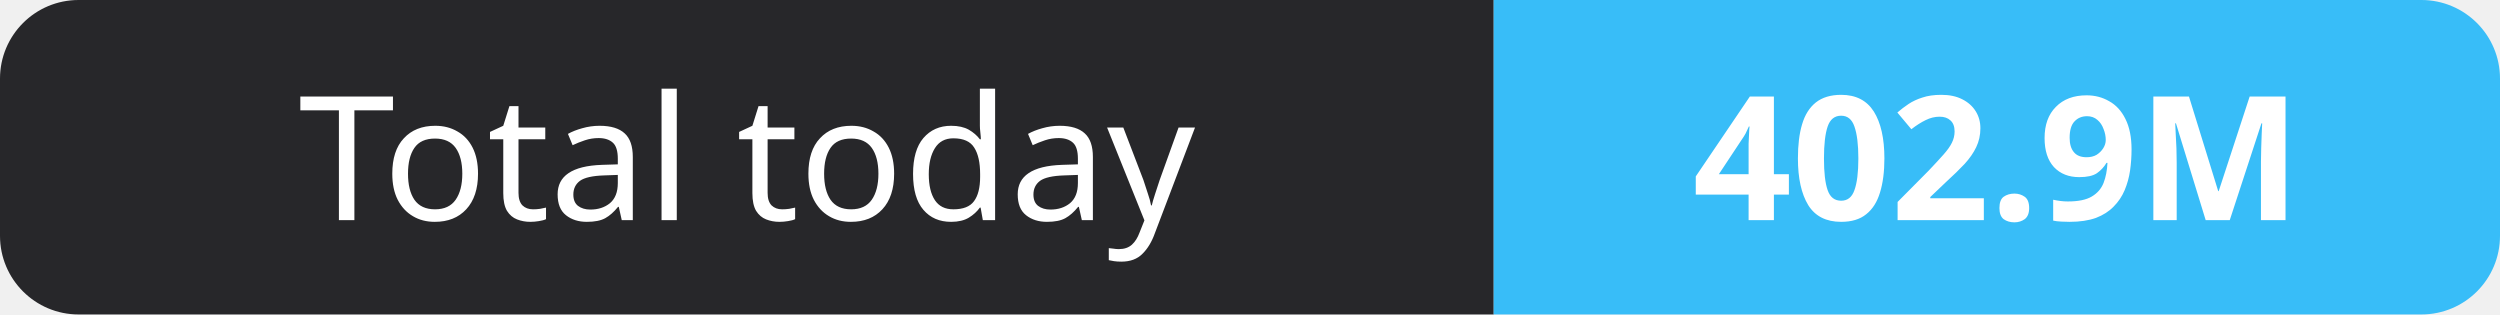
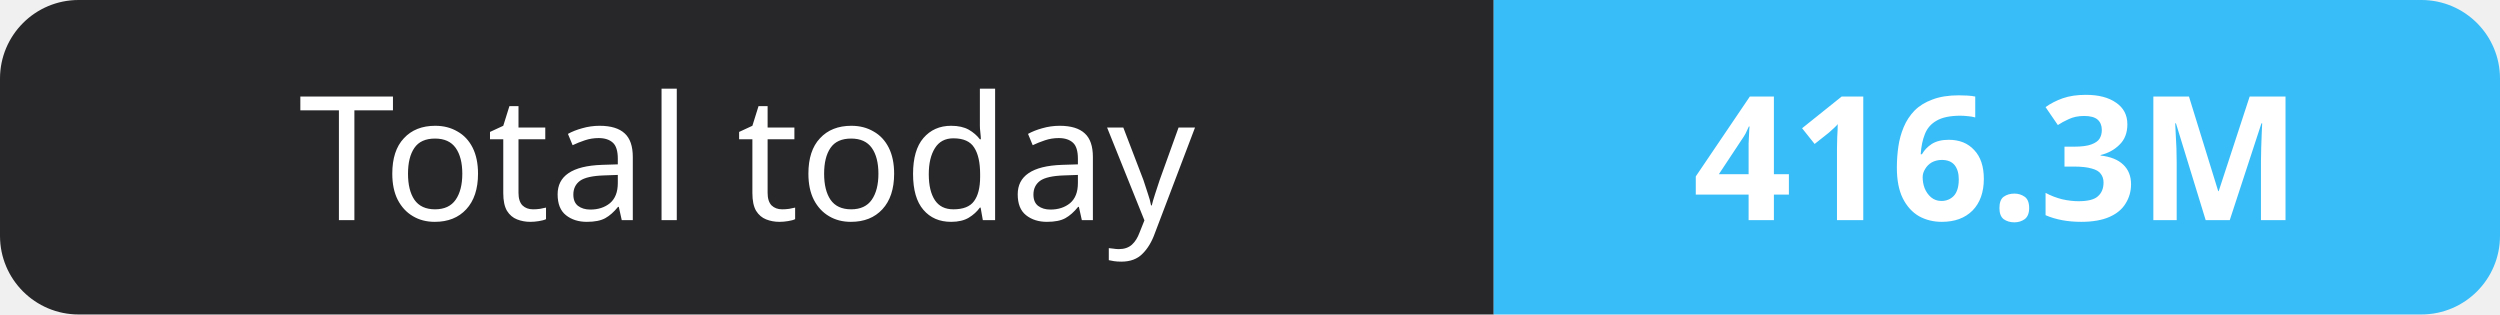
- <svg xmlns="http://www.w3.org/2000/svg" width="159" height="20" role="img" aria-label="Total today: 402.9M">
+ <svg xmlns="http://www.w3.org/2000/svg" width="159" height="20" role="img" aria-label="Total today: 416.3M">
  <clipPath id="r">
    <rect width="159" height="20" rx="5" fill="#fff" />
  </clipPath>
  <g clip-path="url(#r)">
    <rect width="95" height="20" fill="#27272a" />
    <rect x="95" width="64" height="20" fill="#38bdf8" />
  </g>
  <g fill="#fff" text-anchor="middle" font-family="Verdana,Geneva,sans-serif" font-size="11">
    <text x="47.5" y="14">Total today</text>
-     <text x="127.0" y="14" font-weight="700">402.9M</text>
+     <text x="127.0" y="14" font-weight="700">416.3M</text>
  </g>
</svg>
